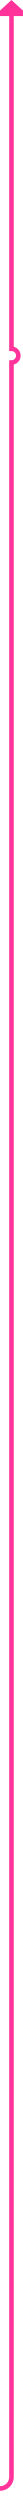
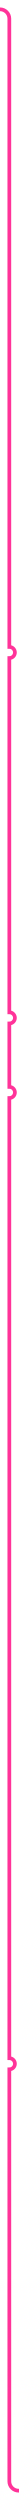
- <svg xmlns="http://www.w3.org/2000/svg" version="1.1" width="10px" height="1089.526px" preserveAspectRatio="xMidYMin meet" viewBox="1766 946  8 1089.526">
-   <path d="M 1177 2031  A 0.474 0.474 0 0 1 1177.474 2030.526 L 1765 2030.526  A 5 5 0 0 0 1770 2025.526 L 1770 1104  A 3 3 0 0 0 1773 1101 A 3 3 0 0 0 1770 1098 L 1770 952  " stroke-width="2" stroke="#ff3399" fill="none" />
-   <path d="M 1777.6 953  L 1770 946  L 1762.4 953  L 1777.6 953  Z " fill-rule="nonzero" fill="#ff3399" stroke="none" />
+ <svg xmlns="http://www.w3.org/2000/svg" version="1.1" width="10px" height="1341px" preserveAspectRatio="xMidYMin meet" viewBox="962.667 820  8 1341">
+   <path d="M 837 815  L 837 820  A 5 5 0 0 0 842 825 L 961.667 825  A 5 5 0 0 1 966.667 830 L 966.667 1167  A 3 3 0 0 1 969.667 1170 A 3 3 0 0 1 966.667 1173 L 966.667 1363  A 3 3 0 0 1 969.667 1366 A 3 3 0 0 1 966.667 1369 L 966.667 1403  A 3 3 0 0 1 969.667 1406 A 3 3 0 0 1 966.667 1409 L 966.667 1924  A 3 3 0 0 1 969.667 1927 A 3 3 0 0 1 966.667 1930 L 966.667 2151  A 5 5 0 0 0 971.667 2156 L 1035 2156  " stroke-width="2" stroke="#ff3399" fill="none" />
+   <path d="M 1034 2163.6  L 1041 2156  L 1034 2148.4  L 1034 2163.6  Z " fill-rule="nonzero" fill="#ff3399" stroke="none" />
</svg>
